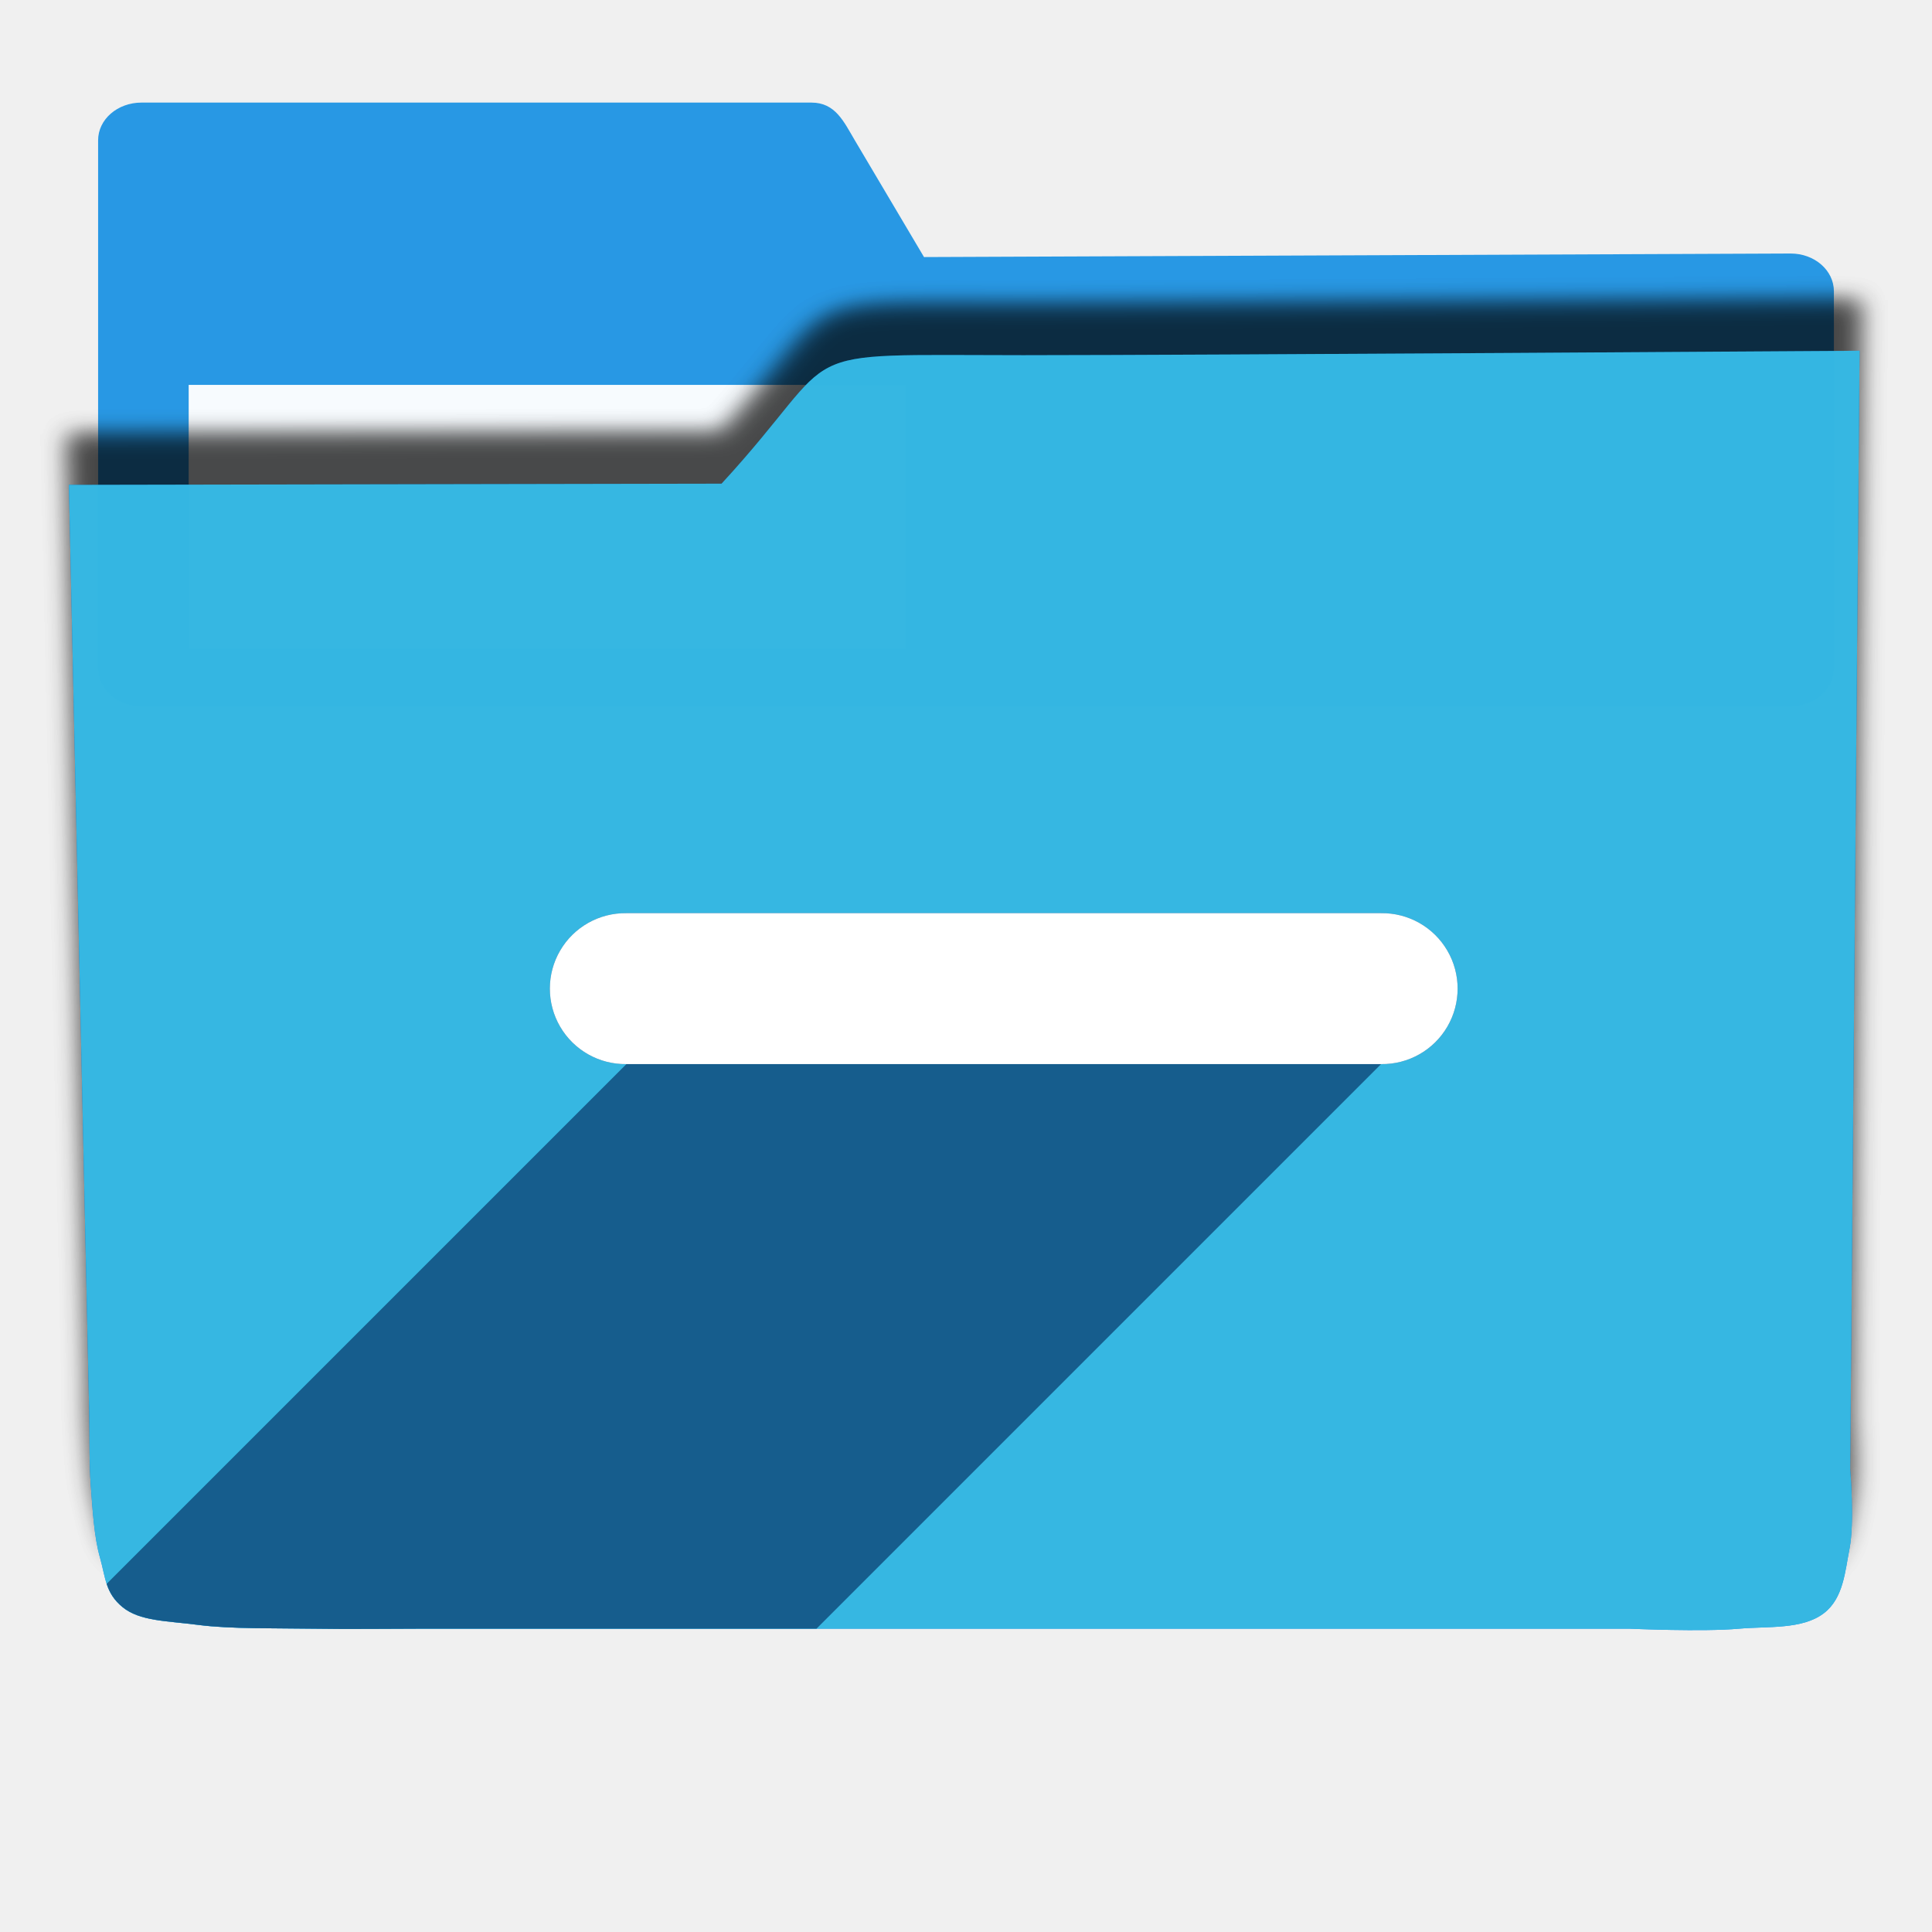
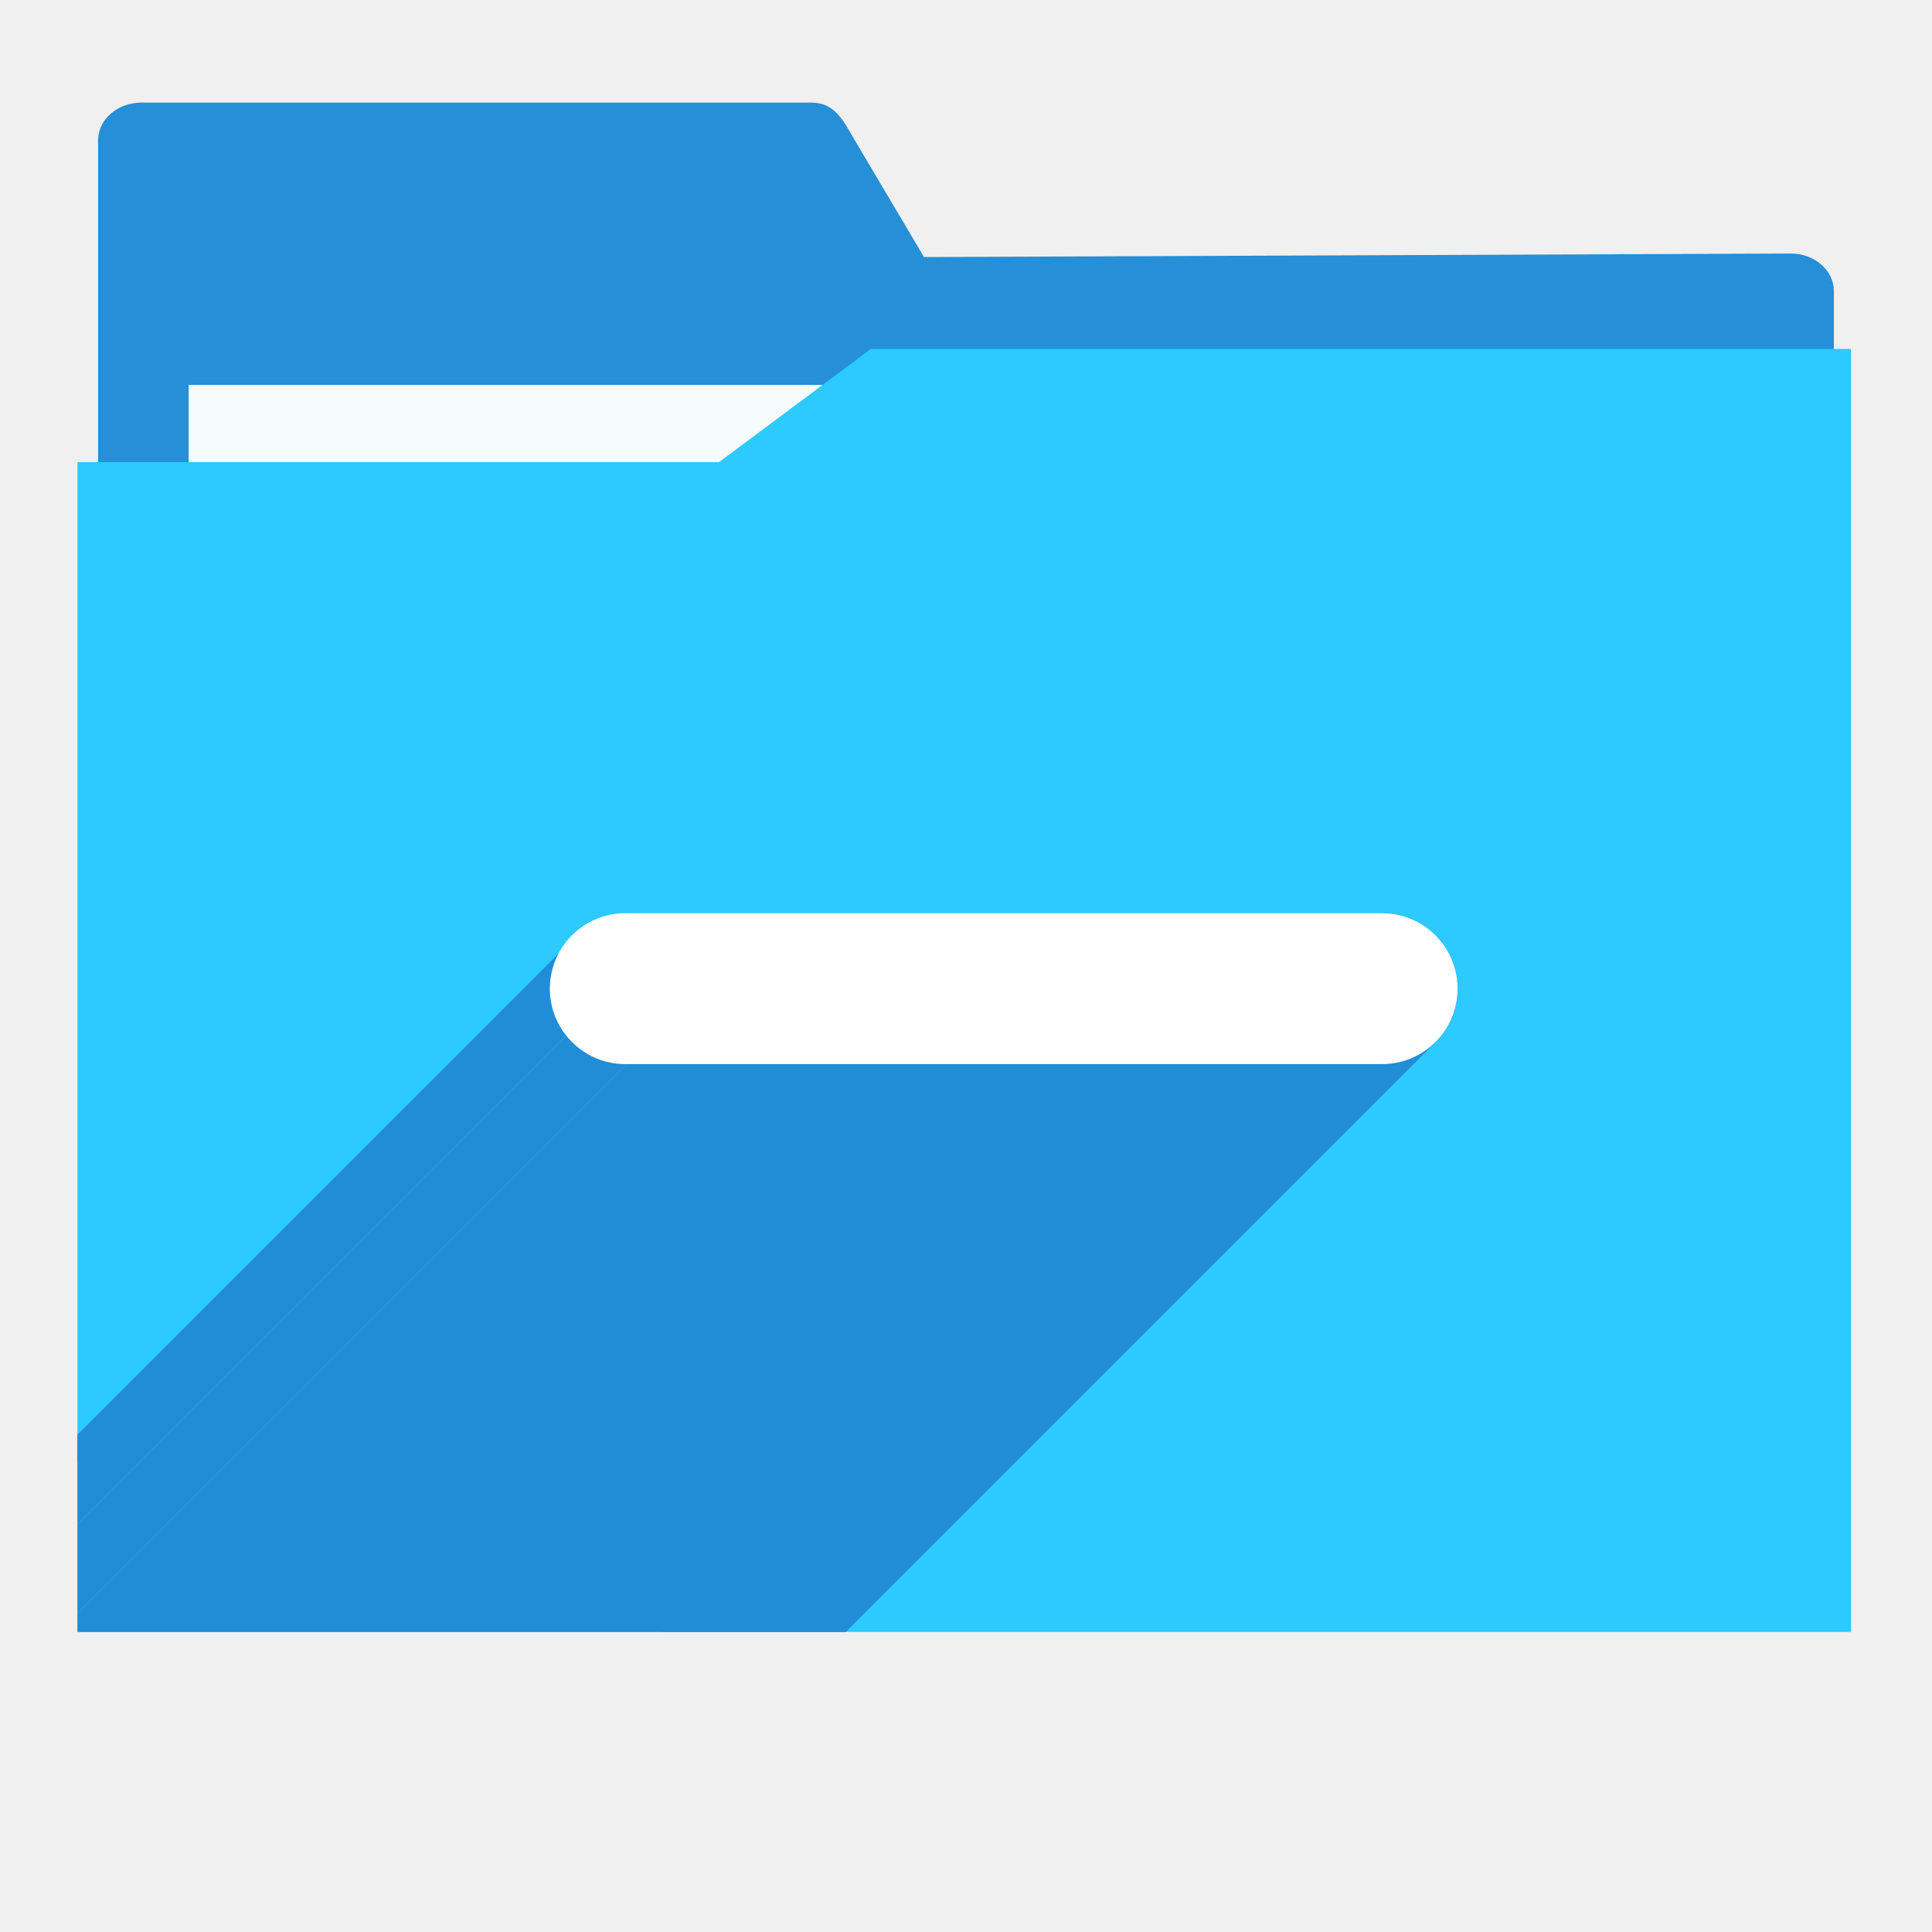
<svg xmlns="http://www.w3.org/2000/svg" width="256" height="256" viewBox="0 0 256 256" id="svg2" version="1.1">
  <defs id="defs4">
-     <filter style="color-interpolation-filters:sRGB;" id="filter4298">
-       <feFlood flood-opacity="0.498" flood-color="rgb(0,0,0)" result="flood" id="feFlood4300" />
-       <feComposite in="flood" in2="SourceGraphic" operator="in" result="composite1" id="feComposite4302" />
-       <feGaussianBlur in="composite1" stdDeviation="1.6" result="blur" id="feGaussianBlur4304" />
-       <feOffset dx="-2.77556e-17" dy="-7.7" result="offset" id="feOffset4306" />
-       <feComposite in="SourceGraphic" in2="offset" operator="over" result="composite2" id="feComposite4308" />
+     <filter id="filter4298" style="color-interpolation-filters:sRGB;">
+       <feFlood id="feFlood4300" result="flood" flood-color="rgb(0,0,0)" flood-opacity="0.498" />
+       <feComposite id="feComposite4302" result="composite1" operator="in" in2="SourceGraphic" in="flood" />
+       <feGaussianBlur id="feGaussianBlur4304" result="blur" stdDeviation="1.6" in="composite1" />
+       <feOffset id="feOffset4306" result="offset" dy="-7.7" dx="-2.77556e-17" />
+       <feComposite id="feComposite4308" result="composite2" operator="over" in2="offset" in="SourceGraphic" />
    </filter>
-     <clipPath id="clipPath5092" clipPathUnits="userSpaceOnUse">
-       <path style="opacity:0.91;fill:#38bae1;fill-opacity:1;stroke:none;stroke-width:0;stroke-linecap:round;stroke-linejoin:round;stroke-miterlimit:4;stroke-dasharray:none;stroke-opacity:1;filter:url(#filter4298)" d="m 10.421,864.272 42.535,-0.091 21.267,-0.046 c 7.245,-0.015 14.491,-0.03 21.736,-0.046 8.395,-10.588 10.292,-15.477 14.085,-17.717 3.793,-2.24 9.482,-1.832 25.46,-1.827 23.366,-0.007 109.606,-0.678 109.606,-0.678 l -0.088,12.152 -0.088,12.152 -0.088,12.152 -0.088,12.152 -0.088,12.152 -0.088,12.152 -0.088,12.152 -0.088,12.152 -0.088,12.152 -0.088,12.152 -0.088,12.152 -0.088,12.152 -0.088,12.152 -0.088,12.152 c 0,0 0.594,8.159 -0.088,12.152 -0.582,3.408 -0.78,7.518 -3.37,9.807 -2.831,2.503 -7.334,1.952 -11.093,2.344 -4.766,0.498 -14.375,0 -14.375,0 l -14.375,0 -14.375,0 -14.375,0 -14.375,0 -14.375,0 -14.375,0 -14.375,0 -14.375,0 -14.375,0 c 0,0 -9.583,0 -14.375,0 -4.792,0 -9.583,0 -14.375,0 -4.792,0 -9.501,0.094 -14.375,0 -4.874,-0.093 -10.854,0.062 -15.031,-0.571 -4.177,-0.633 -7.7,-0.558 -9.968,-2.711 -2.269,-2.154 -2.216,-4.499 -2.972,-7.595 -0.756,-3.095 -0.957,-7.246 -1.189,-10.877 -0.232,-3.631 -0.137,-7.251 -0.205,-10.877 -0.068,-3.626 -0.137,-7.251 -0.205,-10.877 -0.068,-3.626 -0.137,-7.251 -0.205,-10.877 -0.068,-3.626 -0.137,-7.251 -0.205,-10.877 -0.068,-3.626 -0.205,-10.877 -0.205,-10.877 L 12.062,951.284 11.857,940.408 11.652,929.531 11.447,918.655 11.242,907.778 11.037,896.902 10.832,886.025 10.627,875.148 Z" id="path5094" transform="matrix(1.231534,0,0,1.060896,-109.2427,-939.3781)" />
+     <clipPath clipPathUnits="userSpaceOnUse" id="clipPath5092">
+       <path transform="matrix(1.231534,0,0,1.060896,-109.2427,-939.3781)" id="path5094" d="m 10.421,864.272 42.535,-0.091 21.267,-0.046 c 7.245,-0.015 14.491,-0.03 21.736,-0.046 8.395,-10.588 10.292,-15.477 14.085,-17.717 3.793,-2.24 9.482,-1.832 25.46,-1.827 23.366,-0.007 109.606,-0.678 109.606,-0.678 l -0.088,12.152 -0.088,12.152 -0.088,12.152 -0.088,12.152 -0.088,12.152 -0.088,12.152 -0.088,12.152 -0.088,12.152 -0.088,12.152 -0.088,12.152 -0.088,12.152 -0.088,12.152 -0.088,12.152 -0.088,12.152 c 0,0 0.594,8.159 -0.088,12.152 -0.582,3.408 -0.78,7.518 -3.37,9.807 -2.831,2.503 -7.334,1.952 -11.093,2.344 -4.766,0.498 -14.375,0 -14.375,0 l -14.375,0 -14.375,0 -14.375,0 -14.375,0 -14.375,0 -14.375,0 -14.375,0 -14.375,0 -14.375,0 c 0,0 -9.583,0 -14.375,0 -4.792,0 -9.583,0 -14.375,0 -4.792,0 -9.501,0.094 -14.375,0 -4.874,-0.093 -10.854,0.062 -15.031,-0.571 -4.177,-0.633 -7.7,-0.558 -9.968,-2.711 -2.269,-2.154 -2.216,-4.499 -2.972,-7.595 -0.756,-3.095 -0.957,-7.246 -1.189,-10.877 -0.232,-3.631 -0.137,-7.251 -0.205,-10.877 -0.068,-3.626 -0.137,-7.251 -0.205,-10.877 -0.068,-3.626 -0.137,-7.251 -0.205,-10.877 -0.068,-3.626 -0.137,-7.251 -0.205,-10.877 -0.068,-3.626 -0.205,-10.877 -0.205,-10.877 L 12.062,951.284 11.857,940.408 11.652,929.531 11.447,918.655 11.242,907.778 11.037,896.902 10.832,886.025 10.627,875.148 Z" style="opacity:0.91;fill:#38bae1;fill-opacity:1;stroke:none;stroke-width:0;stroke-linecap:round;stroke-linejoin:round;stroke-miterlimit:4;stroke-dasharray:none;stroke-opacity:1;filter:url(#filter4298)" />
    </clipPath>
-     <clipPath clipPathUnits="userSpaceOnUse" id="clipPath880">
-       <path style="opacity:0.935;fill:#38bae1;fill-opacity:1;stroke:none;stroke-width:0;stroke-linecap:round;stroke-linejoin:round;stroke-miterlimit:4;stroke-dasharray:none;stroke-opacity:1;filter:url(#filter4298)" d="m 10.421,864.272 42.535,-0.091 21.267,-0.046 c 7.245,-0.015 14.491,-0.03 21.736,-0.046 8.395,-10.588 10.292,-15.477 14.085,-17.717 3.793,-2.24 9.482,-1.832 25.46,-1.827 23.366,-0.007 109.606,-0.678 109.606,-0.678 l -0.088,12.152 -0.088,12.152 -0.088,12.152 -0.088,12.152 -0.088,12.152 -0.088,12.152 -0.088,12.152 -0.088,12.152 -0.088,12.152 -0.088,12.152 -0.088,12.152 -0.088,12.152 -0.088,12.152 -0.088,12.152 c 0,0 0.594,8.159 -0.088,12.152 -0.582,3.408 -0.78,7.518 -3.37,9.807 -2.831,2.503 -7.334,1.952 -11.093,2.344 -4.766,0.498 -14.375,0 -14.375,0 h -14.375 -14.375 -14.375 -14.375 -14.375 -14.375 -14.375 -14.375 -14.375 c 0,0 -9.583,0 -14.375,0 -4.792,0 -9.583,0 -14.375,0 -4.792,0 -9.501,0.094 -14.375,0 -4.874,-0.093 -10.854,0.062 -15.031,-0.571 -4.177,-0.633 -7.7,-0.558 -9.968,-2.711 -2.269,-2.154 -2.216,-4.499 -2.972,-7.595 -0.756,-3.095 -0.957,-7.246 -1.189,-10.877 -0.232,-3.631 -0.137,-7.251 -0.205,-10.877 -0.068,-3.626 -0.137,-7.251 -0.205,-10.877 -0.068,-3.626 -0.137,-7.251 -0.205,-10.877 -0.068,-3.626 -0.137,-7.251 -0.205,-10.877 -0.068,-3.626 -0.205,-10.877 -0.205,-10.877 L 12.062,951.284 11.857,940.408 11.652,929.531 11.447,918.655 11.242,907.778 11.037,896.902 10.832,886.025 10.627,875.148 Z" id="path882" transform="matrix(1.011004,0,0,0.8709223,-1.405919,107.8962)" />
+     <clipPath id="clipPath880" clipPathUnits="userSpaceOnUse">
+       <path transform="matrix(1.011004,0,0,0.8709223,-1.405919,107.8962)" id="path882" d="m 10.421,864.272 42.535,-0.091 21.267,-0.046 c 7.245,-0.015 14.491,-0.03 21.736,-0.046 8.395,-10.588 10.292,-15.477 14.085,-17.717 3.793,-2.24 9.482,-1.832 25.46,-1.827 23.366,-0.007 109.606,-0.678 109.606,-0.678 l -0.088,12.152 -0.088,12.152 -0.088,12.152 -0.088,12.152 -0.088,12.152 -0.088,12.152 -0.088,12.152 -0.088,12.152 -0.088,12.152 -0.088,12.152 -0.088,12.152 -0.088,12.152 -0.088,12.152 -0.088,12.152 c 0,0 0.594,8.159 -0.088,12.152 -0.582,3.408 -0.78,7.518 -3.37,9.807 -2.831,2.503 -7.334,1.952 -11.093,2.344 -4.766,0.498 -14.375,0 -14.375,0 h -14.375 -14.375 -14.375 -14.375 -14.375 -14.375 -14.375 -14.375 -14.375 c 0,0 -9.583,0 -14.375,0 -4.792,0 -9.583,0 -14.375,0 -4.792,0 -9.501,0.094 -14.375,0 -4.874,-0.093 -10.854,0.062 -15.031,-0.571 -4.177,-0.633 -7.7,-0.558 -9.968,-2.711 -2.269,-2.154 -2.216,-4.499 -2.972,-7.595 -0.756,-3.095 -0.957,-7.246 -1.189,-10.877 -0.232,-3.631 -0.137,-7.251 -0.205,-10.877 -0.068,-3.626 -0.137,-7.251 -0.205,-10.877 -0.068,-3.626 -0.137,-7.251 -0.205,-10.877 -0.068,-3.626 -0.137,-7.251 -0.205,-10.877 -0.068,-3.626 -0.205,-10.877 -0.205,-10.877 L 12.062,951.284 11.857,940.408 11.652,929.531 11.447,918.655 11.242,907.778 11.037,896.902 10.832,886.025 10.627,875.148 Z" style="opacity:0.935;fill:#38bae1;fill-opacity:1;stroke:none;stroke-width:0;stroke-linecap:round;stroke-linejoin:round;stroke-miterlimit:4;stroke-dasharray:none;stroke-opacity:1;filter:url(#filter4298)" />
+     </clipPath>
+     <clipPath clipPathUnits="userSpaceOnUse" id="clipPath1014">
+       <path style="opacity:1;fill:#2ccaff;fill-opacity:1;stroke:none;stroke-width:19.995;stroke-linecap:butt;stroke-linejoin:round;stroke-miterlimit:4;stroke-dasharray:none;stroke-opacity:1" d="m 10.266,857.602 h 85 c 6.707,-5 13.414,-10 20.121,-15 H 245.266 V 1012.602 H 10.266 Z" id="path1016" />
    </clipPath>
  </defs>
-   <g id="layer1" transform="translate(0,-796.3622)">
-     <g id="g4149" transform="matrix(1.15,0,0,1,-15.75,2.593407)" style="fill:#2496e3;fill-opacity:1">
-       <path style="opacity:0.98;fill:#2496e3;fill-opacity:1;stroke:none;stroke-width:0;stroke-linecap:round;stroke-linejoin:round;stroke-miterlimit:4;stroke-dasharray:none;stroke-opacity:1" d="m 30,11 c -2.77,0 -5,2.23 -5,5 l 0,20 0,50 c 0,2.77 2.23,5 5,5 l 190,0 c 2.77,0 5,-2.23 5,-5 l 0,-50 c 0,-2.77 -2.23,-5.013 -5,-5 L 120.162,31.469 112.191,16 c -1.269,-2.462 -2.23,-5 -5,-5 z" transform="translate(0,796.3622)" id="rect4138" />
+   <g transform="translate(0,-796.3622)" id="layer1">
+     <g style="fill:#218dd7;fill-opacity:1" transform="matrix(1.15,0,0,1,-15.75,2.593407)" id="g4149">
+       <path id="rect4138" transform="translate(0,796.3622)" d="m 30,11 c -2.77,0 -5,2.23 -5,5 l 0,20 0,50 c 0,2.77 2.23,5 5,5 l 190,0 c 2.77,0 5,-2.23 5,-5 l 0,-50 c 0,-2.77 -2.23,-5.013 -5,-5 L 120.162,31.469 112.191,16 c -1.269,-2.462 -2.23,-5 -5,-5 z" style="opacity:0.98;fill:#218dd7;fill-opacity:1;stroke:none;stroke-width:0;stroke-linecap:round;stroke-linejoin:round;stroke-miterlimit:4;stroke-dasharray:none;stroke-opacity:1" />
    </g>
-     <rect style="opacity:0.96;fill:#ffffff;fill-opacity:1;stroke:none;stroke-width:0;stroke-linecap:round;stroke-linejoin:round;stroke-miterlimit:4;stroke-dasharray:none;stroke-opacity:1" id="rect4222" width="95" height="35" x="25" y="847.362" />
-     <path style="opacity:0.91;fill:#0285f4;fill-opacity:1;stroke:none;stroke-width:0;stroke-linecap:round;stroke-linejoin:round;stroke-miterlimit:4;stroke-dasharray:none;stroke-opacity:1;filter:url(#filter4298)" d="m 10.421,864.272 42.535,-0.091 21.267,-0.046 c 7.245,-0.015 14.491,-0.03 21.736,-0.046 8.395,-10.588 10.292,-15.477 14.085,-17.717 3.793,-2.24 9.482,-1.832 25.46,-1.827 23.366,-0.007 109.606,-0.678 109.606,-0.678 l -0.088,12.152 -0.088,12.152 -0.088,12.152 -0.088,12.152 -0.088,12.152 -0.088,12.152 -0.088,12.152 -0.088,12.152 -0.088,12.152 -0.088,12.152 -0.088,12.152 -0.088,12.152 -0.088,12.152 -0.088,12.152 c 0,0 0.594,8.159 -0.088,12.152 -0.582,3.408 -0.78,7.518 -3.37,9.807 -2.831,2.503 -7.334,1.952 -11.093,2.344 -4.766,0.498 -14.375,0 -14.375,0 l -14.375,0 -14.375,0 -14.375,0 -14.375,0 -14.375,0 -14.375,0 -14.375,0 -14.375,0 -14.375,0 c 0,0 -9.583,0 -14.375,0 -4.792,0 -9.583,0 -14.375,0 -4.792,0 -9.501,0.094 -14.375,0 -4.874,-0.093 -10.854,0.062 -15.031,-0.571 -4.177,-0.633 -7.7,-0.558 -9.968,-2.711 -2.269,-2.154 -2.216,-4.499 -2.972,-7.595 -0.756,-3.095 -0.957,-7.246 -1.189,-10.877 -0.232,-3.631 -0.137,-7.251 -0.205,-10.877 -0.068,-3.626 -0.137,-7.251 -0.205,-10.877 -0.068,-3.626 -0.137,-7.251 -0.205,-10.877 -0.068,-3.626 -0.137,-7.251 -0.205,-10.877 -0.068,-3.626 -0.205,-10.877 -0.205,-10.877 L 12.062,951.284 11.857,940.408 11.652,929.531 11.447,918.655 11.242,907.778 11.037,896.902 10.832,886.025 10.627,875.148 Z" id="path4296" transform="matrix(1.011004,0,0,0.8709223,-1.405919,107.8962)" />
-     <path transform="matrix(1.011004,0,0,0.8709223,-1.405919,107.8962)" id="path4154" d="m 10.421,864.272 42.535,-0.091 21.267,-0.046 c 7.245,-0.015 14.491,-0.03 21.736,-0.046 8.395,-10.588 10.292,-15.477 14.085,-17.717 3.793,-2.24 9.482,-1.832 25.46,-1.827 23.366,-0.007 109.606,-0.678 109.606,-0.678 l -0.088,12.152 -0.088,12.152 -0.088,12.152 -0.088,12.152 -0.088,12.152 -0.088,12.152 -0.088,12.152 -0.088,12.152 -0.088,12.152 -0.088,12.152 -0.088,12.152 -0.088,12.152 -0.088,12.152 -0.088,12.152 c 0,0 0.594,8.159 -0.088,12.152 -0.582,3.408 -0.78,7.518 -3.37,9.807 -2.831,2.503 -7.334,1.952 -11.093,2.344 -4.766,0.498 -14.375,0 -14.375,0 l -14.375,0 -14.375,0 -14.375,0 -14.375,0 -14.375,0 -14.375,0 -14.375,0 -14.375,0 -14.375,0 c 0,0 -9.583,0 -14.375,0 -4.792,0 -9.583,0 -14.375,0 -4.792,0 -9.501,0.094 -14.375,0 -4.874,-0.093 -10.854,0.062 -15.031,-0.571 -4.177,-0.633 -7.7,-0.558 -9.968,-2.711 -2.269,-2.154 -2.216,-4.499 -2.972,-7.595 -0.756,-3.095 -0.957,-7.246 -1.189,-10.877 -0.232,-3.631 -0.137,-7.251 -0.205,-10.877 -0.068,-3.626 -0.137,-7.251 -0.205,-10.877 -0.068,-3.626 -0.137,-7.251 -0.205,-10.877 -0.068,-3.626 -0.137,-7.251 -0.205,-10.877 -0.068,-3.626 -0.205,-10.877 -0.205,-10.877 L 12.062,951.284 11.857,940.408 11.652,929.531 11.447,918.655 11.242,907.778 11.037,896.902 10.832,886.025 10.627,875.148 Z" style="opacity:0.935;fill:#38bae1;fill-opacity:1;stroke:none;stroke-width:0;stroke-linecap:round;stroke-linejoin:round;stroke-miterlimit:4;stroke-dasharray:none;stroke-opacity:1;filter:url(#filter4298)" />
-     <g id="g852" clip-path="url(#clipPath880)" style="fill:#165c8c;fill-opacity:0.988">
-       <g id="g849" style="color:#000000;font-style:normal;font-variant:normal;font-weight:normal;font-stretch:normal;font-size:medium;line-height:normal;font-family:sans-serif;text-indent:0;text-align:start;text-decoration:none;text-decoration-line:none;text-decoration-style:solid;text-decoration-color:#000000;letter-spacing:normal;word-spacing:normal;text-transform:none;writing-mode:lr-tb;direction:ltr;baseline-shift:baseline;text-anchor:start;white-space:normal;clip-rule:nonzero;display:inline;overflow:visible;visibility:visible;opacity:1;isolation:auto;mix-blend-mode:normal;color-interpolation:sRGB;color-interpolation-filters:linearRGB;solid-color:#000000;solid-opacity:1;fill:#165c8c;fill-opacity:0.988;fill-rule:evenodd;stroke:none;stroke-width:20;stroke-linecap:round;stroke-linejoin:miter;stroke-miterlimit:4;stroke-dasharray:none;stroke-dashoffset:0;stroke-opacity:1;color-rendering:auto;image-rendering:auto;shape-rendering:auto;text-rendering:auto;enable-background:accumulate">
-         <path id="path847" d="M83.0 937.361L183 937.361L41.579 1078.783L-58.421 1078.783Z" style="fill:#165c8c;fill-opacity:0.988" />
+     <rect y="847.362" x="25" height="35" width="95" id="rect4222" style="opacity:0.96;fill:#ffffff;fill-opacity:1;stroke:none;stroke-width:0;stroke-linecap:round;stroke-linejoin:round;stroke-miterlimit:4;stroke-dasharray:none;stroke-opacity:1" />
+     <path id="rect872-3" d="m 10.266,857.602 h 85 c 6.707,-5 13.414,-10 20.121,-15 H 245.266 V 1012.602 H 10.266 Z" style="opacity:1;fill:#2ccaff;fill-opacity:1;stroke:none;stroke-width:19.995;stroke-linecap:butt;stroke-linejoin:round;stroke-miterlimit:4;stroke-dasharray:none;stroke-opacity:1" />
+     <g id="g979" clip-path="url(#clipPath1014)" style="fill:#218dd7;fill-opacity:1">
+       <g id="g976" style="color:#000000;font-style:normal;font-variant:normal;font-weight:normal;font-stretch:normal;font-size:medium;line-height:normal;font-family:sans-serif;text-indent:0;text-align:start;text-decoration:none;text-decoration-line:none;text-decoration-style:solid;text-decoration-color:#000000;letter-spacing:normal;word-spacing:normal;text-transform:none;writing-mode:lr-tb;direction:ltr;baseline-shift:baseline;text-anchor:start;white-space:normal;clip-rule:nonzero;display:inline;overflow:visible;visibility:visible;opacity:1;isolation:auto;mix-blend-mode:normal;color-interpolation:sRGB;color-interpolation-filters:linearRGB;solid-color:#000000;solid-opacity:1;fill:#218dd7;fill-opacity:1;fill-rule:evenodd;stroke:none;stroke-width:20;stroke-linecap:round;stroke-linejoin:miter;stroke-miterlimit:4;stroke-dasharray:none;stroke-dashoffset:0;stroke-opacity:1;color-rendering:auto;image-rendering:auto;shape-rendering:auto;text-rendering:auto;enable-background:accumulate">
+         <path id="path962" d="M83.0 917.361C79.984 917.946 77.464 919.283 75.685 921.062L-65.737 1062.484C-63.958 1060.705 -61.437 1059.368 -58.421 1058.783Z" style="fill:#218dd7;fill-opacity:1" />
+         <path id="path964" d="M75.685 921.062C72.377 924.369 71.632 929.205 75.028 933.584L-66.393 1075.005C-69.789 1070.627 -69.044 1065.791 -65.737 1062.484Z" style="fill:#218dd7;fill-opacity:1" />
+         <path id="path966" d="M75.028 933.584C76.889 935.922 79.775 937.407 83.0 937.361L-58.421 1078.783C-61.646 1078.828 -64.532 1077.344 -66.393 1075.005Z" style="fill:#218dd7;fill-opacity:1" />
+         <path id="path968" d="M83.0 937.361L183 937.361L41.579 1078.783L-58.421 1078.783Z" style="fill:#218dd7;fill-opacity:1" />
+         <path id="path970" d="M183 937.361C185.815 937.401 188.371 936.275 190.214 934.433L48.792 1075.854C46.95 1077.696 44.393 1078.822 41.579 1078.783Z" style="fill:#218dd7;fill-opacity:1" />
+         <path id="path972" d="M190.214 934.433C192.022 932.624 193.142 930.125 193.142 927.361L51.721 1068.783C51.721 1071.546 50.601 1074.045 48.792 1075.854Z" style="fill:#218dd7;fill-opacity:1" />
+         <path id="path974" d="M193.142 927.361C193.142 921.783 188.578 917.282 183 917.361L41.579 1058.783C47.157 1058.704 51.721 1063.204 51.721 1068.783Z" style="fill:#218dd7;fill-opacity:1" />
      </g>
-       <path style="color:#000000;font-style:normal;font-variant:normal;font-weight:normal;font-stretch:normal;font-size:medium;line-height:normal;font-family:sans-serif;text-indent:0;text-align:start;text-decoration:none;text-decoration-line:none;text-decoration-style:solid;text-decoration-color:#000000;letter-spacing:normal;word-spacing:normal;text-transform:none;writing-mode:lr-tb;direction:ltr;baseline-shift:baseline;text-anchor:start;white-space:normal;clip-rule:nonzero;display:inline;overflow:visible;visibility:visible;opacity:1;isolation:auto;mix-blend-mode:normal;color-interpolation:sRGB;color-interpolation-filters:linearRGB;solid-color:#000000;solid-opacity:1;fill:#165c8c;fill-opacity:0.988;fill-rule:evenodd;stroke:none;stroke-width:20;stroke-linecap:round;stroke-linejoin:miter;stroke-miterlimit:4;stroke-dasharray:none;stroke-dashoffset:0;stroke-opacity:1;color-rendering:auto;image-rendering:auto;shape-rendering:auto;text-rendering:auto;enable-background:accumulate" d="m 83,917.361 a 10.001,10.001 0 1 0 0,20 h 100 a 10.001,10.001 0 1 0 0,-20 z" id="path827" />
+       <path id="path839" d="m 83,917.361 c -8.623,1.673 -13.194,9.489 -7.972,16.222 1.861,2.339 4.747,3.823 7.972,3.778 h 100 c 5.578,0.079 10.142,-4.421 10.142,-10 0,-5.579 -4.564,-10.079 -10.142,-10 z" style="color:#000000;font-style:normal;font-variant:normal;font-weight:normal;font-stretch:normal;font-size:medium;line-height:normal;font-family:sans-serif;text-indent:0;text-align:start;text-decoration:none;text-decoration-line:none;text-decoration-style:solid;text-decoration-color:#000000;letter-spacing:normal;word-spacing:normal;text-transform:none;writing-mode:lr-tb;direction:ltr;baseline-shift:baseline;text-anchor:start;white-space:normal;clip-rule:nonzero;display:inline;overflow:visible;visibility:visible;opacity:1;isolation:auto;mix-blend-mode:normal;color-interpolation:sRGB;color-interpolation-filters:linearRGB;solid-color:#000000;solid-opacity:1;fill:#218dd7;fill-opacity:1;fill-rule:evenodd;stroke:none;stroke-width:20;stroke-linecap:round;stroke-linejoin:miter;stroke-miterlimit:4;stroke-dasharray:none;stroke-dashoffset:0;stroke-opacity:1;color-rendering:auto;image-rendering:auto;shape-rendering:auto;text-rendering:auto;enable-background:accumulate" />
    </g>
-     <path id="path4181" d="m 83,917.361 a 10.001,10.001 0 1 0 0,20 h 100 a 10.001,10.001 0 1 0 0,-20 z" style="color:#000000;font-style:normal;font-variant:normal;font-weight:normal;font-stretch:normal;font-size:medium;line-height:normal;font-family:sans-serif;text-indent:0;text-align:start;text-decoration:none;text-decoration-line:none;text-decoration-style:solid;text-decoration-color:#000000;letter-spacing:normal;word-spacing:normal;text-transform:none;writing-mode:lr-tb;direction:ltr;baseline-shift:baseline;text-anchor:start;white-space:normal;clip-rule:nonzero;display:inline;overflow:visible;visibility:visible;opacity:1;isolation:auto;mix-blend-mode:normal;color-interpolation:sRGB;color-interpolation-filters:linearRGB;solid-color:#000000;solid-opacity:1;fill:#ffffff;fill-opacity:1;fill-rule:evenodd;stroke:none;stroke-width:20;stroke-linecap:round;stroke-linejoin:miter;stroke-miterlimit:4;stroke-dasharray:none;stroke-dashoffset:0;stroke-opacity:1;color-rendering:auto;image-rendering:auto;shape-rendering:auto;text-rendering:auto;enable-background:accumulate" />
+     <path style="color:#000000;font-style:normal;font-variant:normal;font-weight:normal;font-stretch:normal;font-size:medium;line-height:normal;font-family:sans-serif;text-indent:0;text-align:start;text-decoration:none;text-decoration-line:none;text-decoration-style:solid;text-decoration-color:#000000;letter-spacing:normal;word-spacing:normal;text-transform:none;writing-mode:lr-tb;direction:ltr;baseline-shift:baseline;text-anchor:start;white-space:normal;clip-rule:nonzero;display:inline;overflow:visible;visibility:visible;opacity:1;isolation:auto;mix-blend-mode:normal;color-interpolation:sRGB;color-interpolation-filters:linearRGB;solid-color:#000000;solid-opacity:1;fill:#ffffff;fill-opacity:1;fill-rule:evenodd;stroke:none;stroke-width:20;stroke-linecap:round;stroke-linejoin:miter;stroke-miterlimit:4;stroke-dasharray:none;stroke-dashoffset:0;stroke-opacity:1;color-rendering:auto;image-rendering:auto;shape-rendering:auto;text-rendering:auto;enable-background:accumulate" d="m 83,917.361 a 10.001,10.001 0 1 0 0,20 h 100 a 10.001,10.001 0 1 0 0,-20 z" id="path4181" />
  </g>
</svg>
